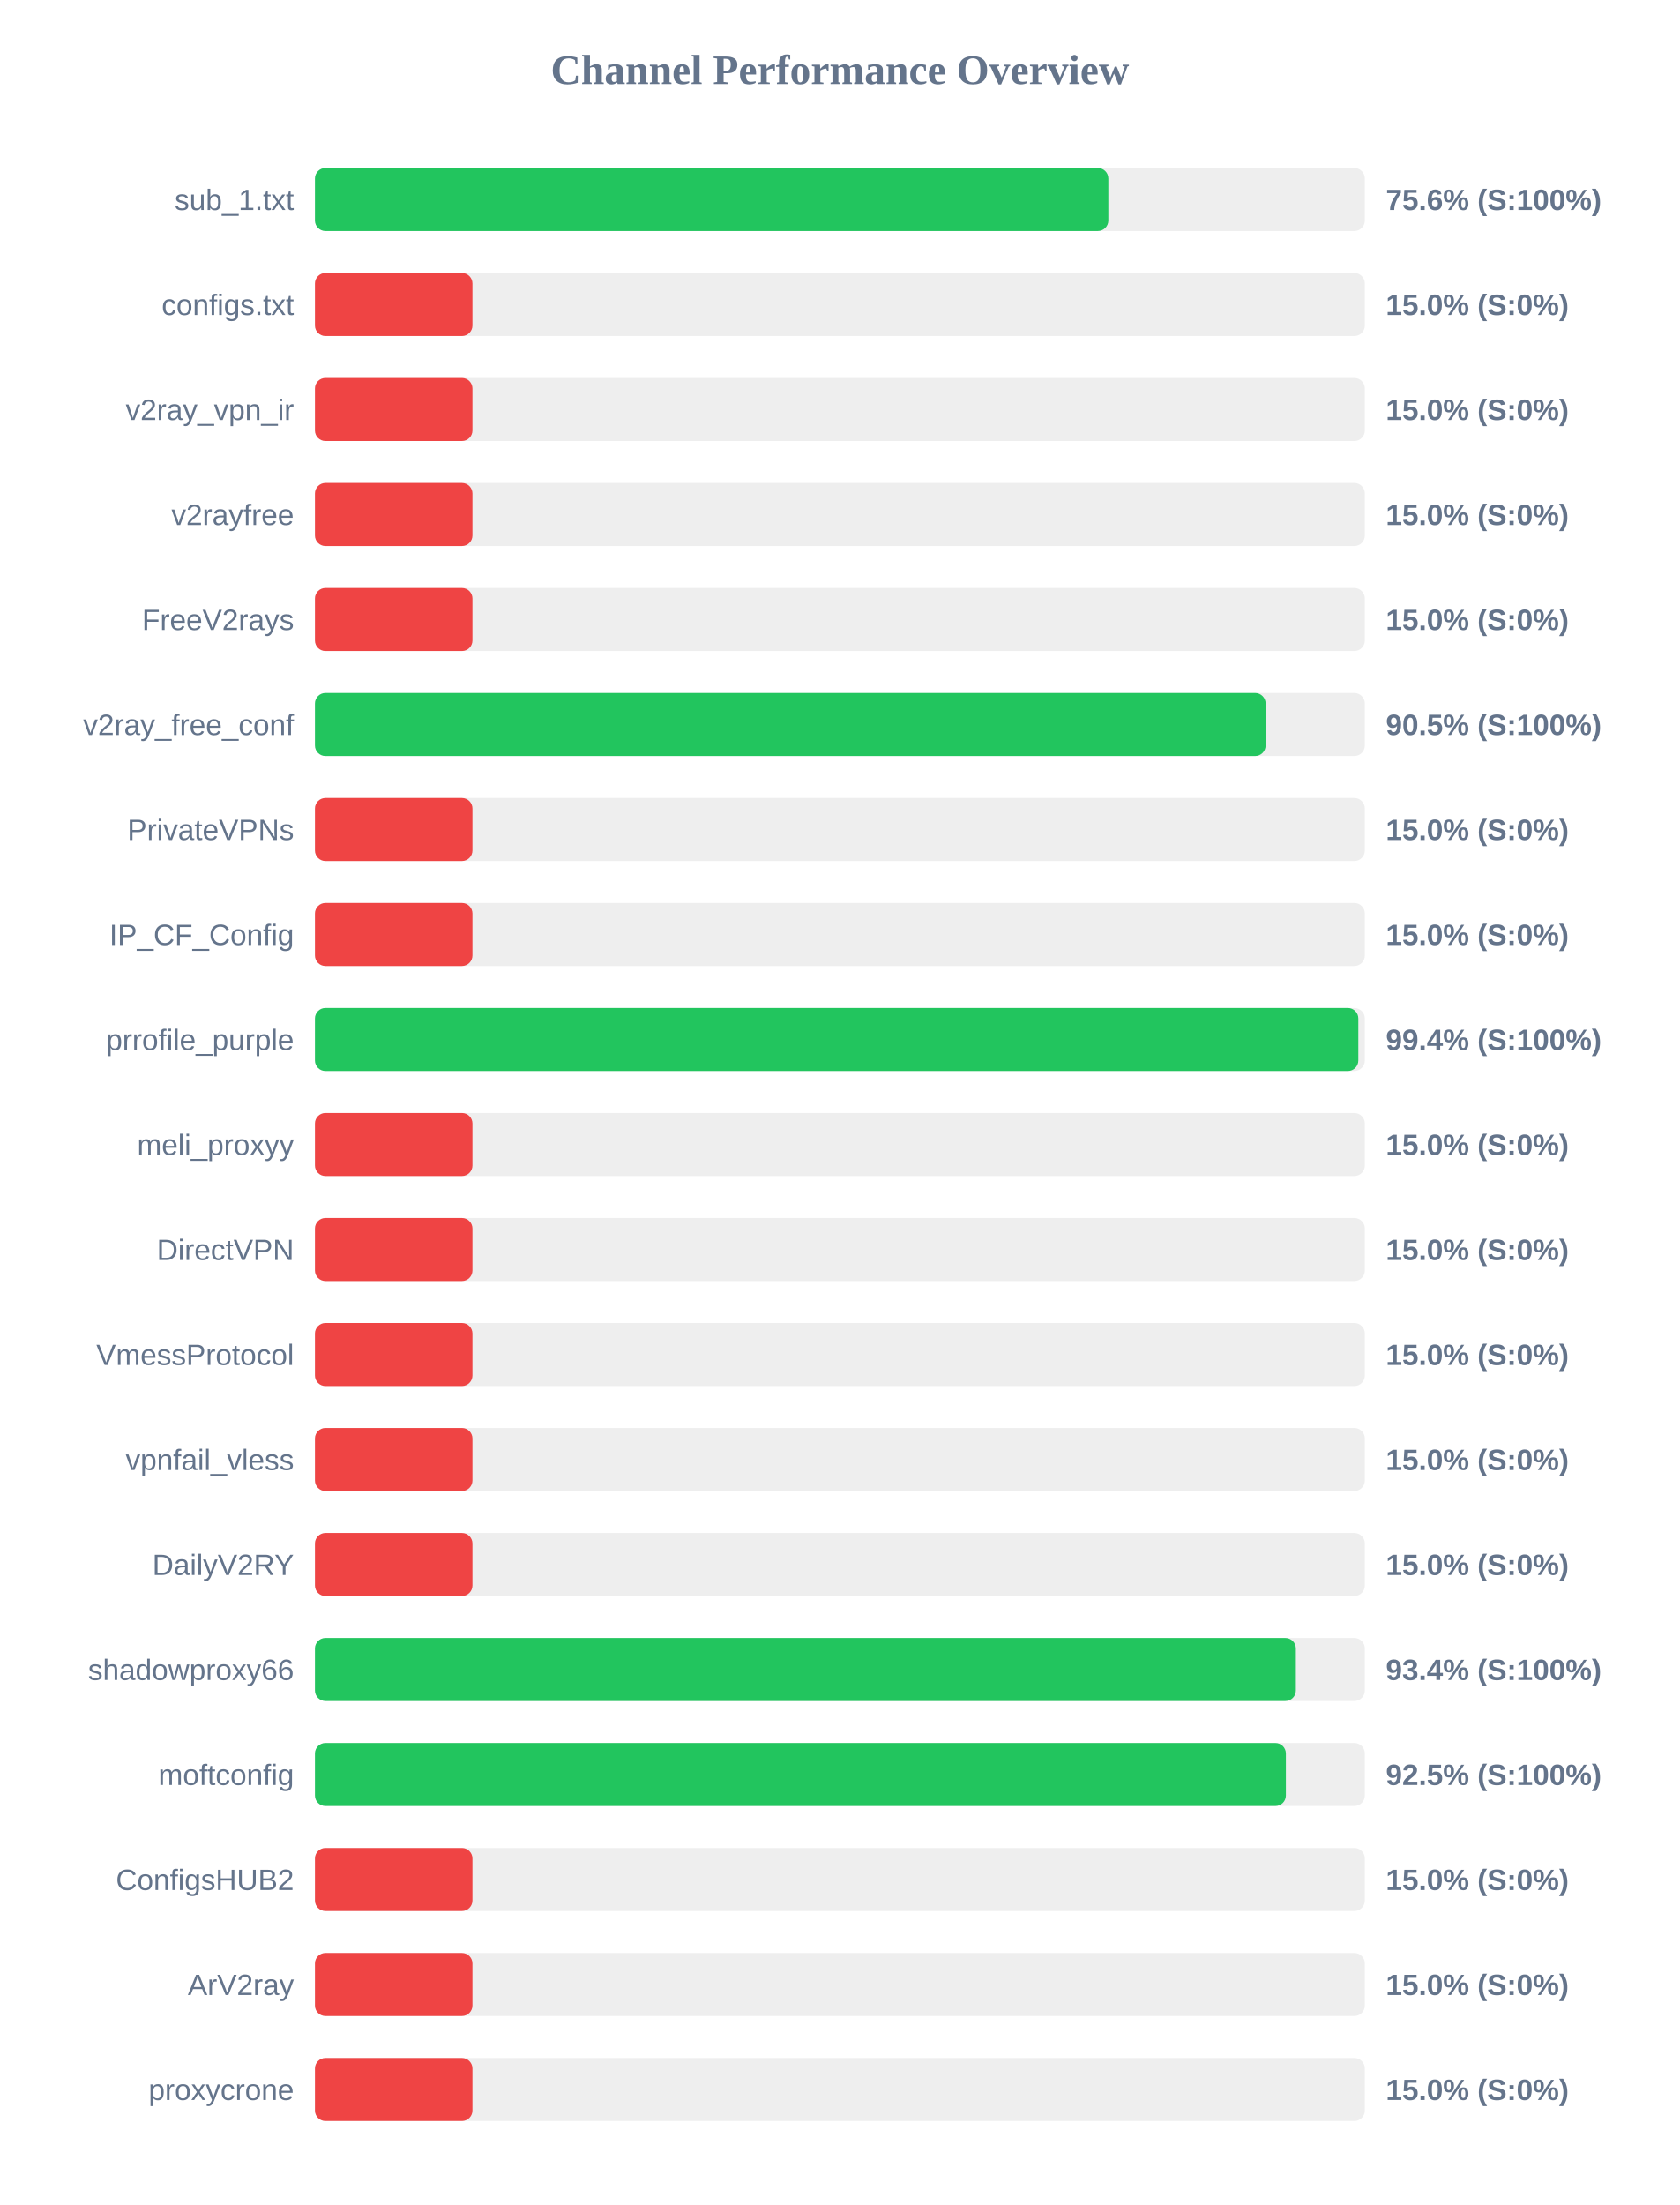
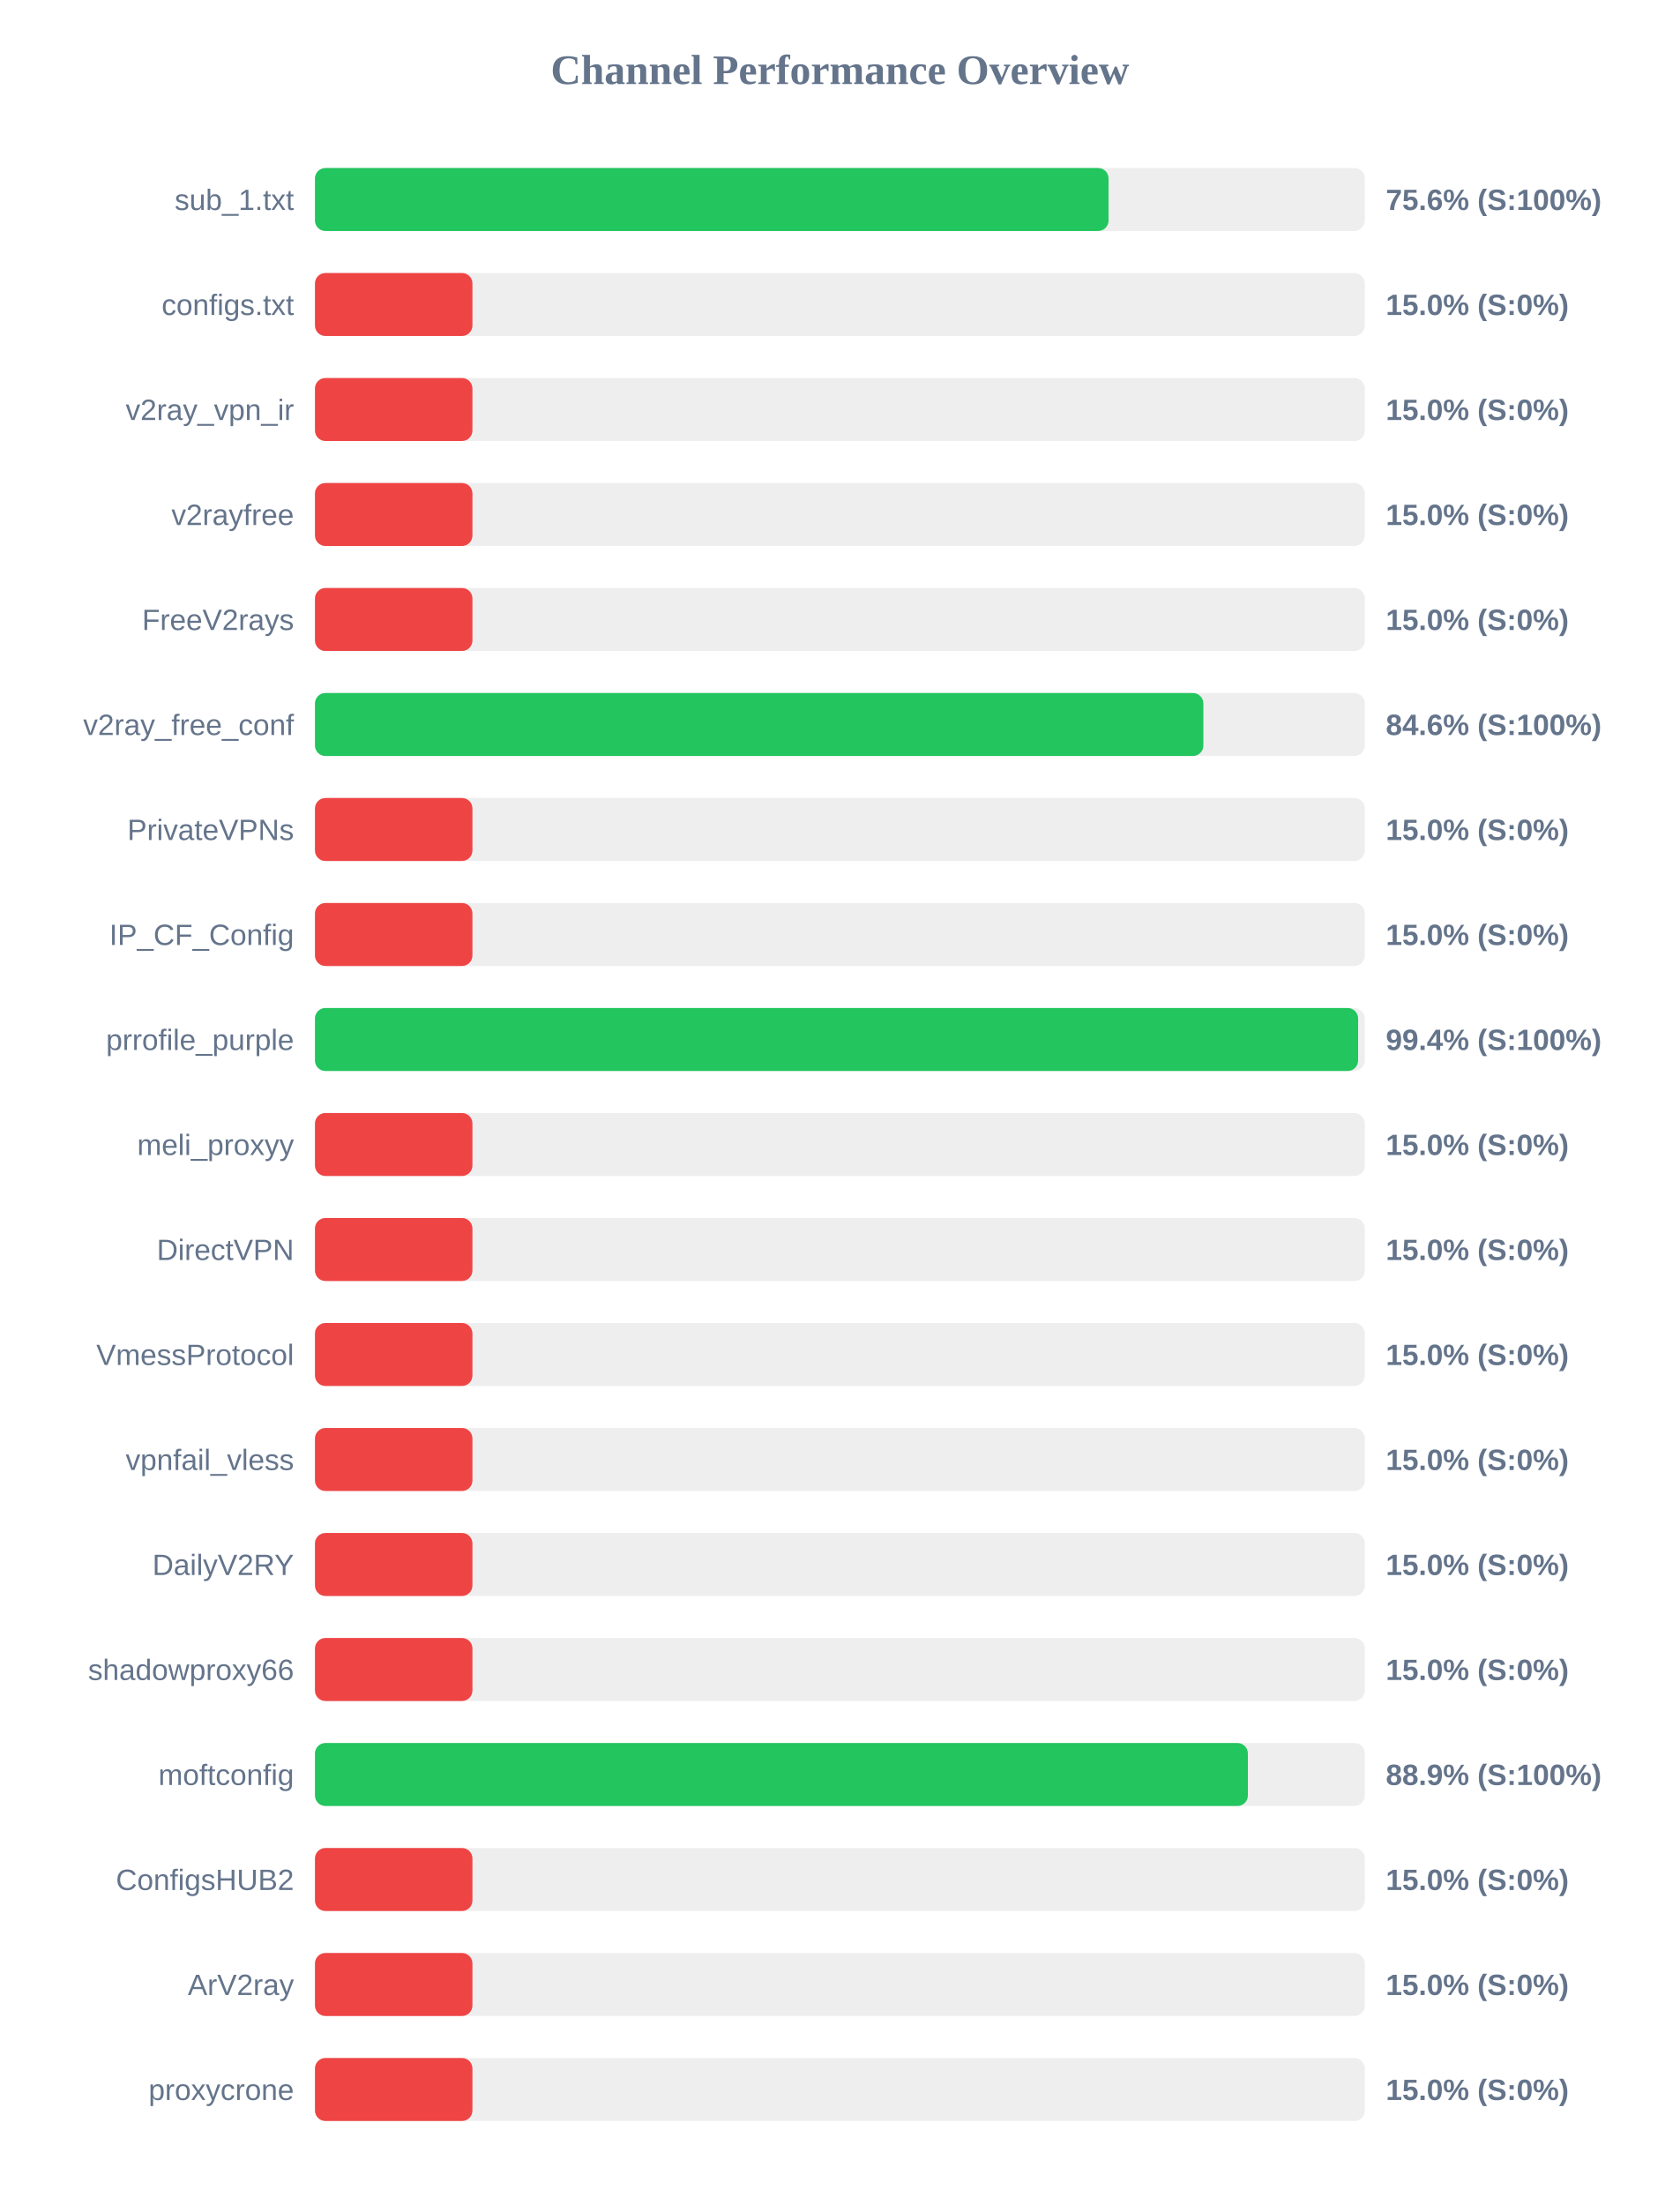
<svg xmlns="http://www.w3.org/2000/svg" width="800" height="1050" version="1.1">
  <style>
        .row { font: 14px Arial; fill: #64748b; }
        .score { font: bold 14px Arial; fill: #64748b; }
    </style>
  <text x="400" y="40" text-anchor="middle" font-size="20px" font-weight="bold" fill="#64748b">Channel Performance Overview</text>
  <rect x="150" y="80" width="500" height="30" fill="#eee" rx="5" />
-   <rect x="150" y="80" width="377.85" height="30" fill="#22c55e" rx="5" />
+   <rect x="150" y="80" width="377.95" height="30" fill="#22c55e" rx="5" />
  <text x="140" y="100" text-anchor="end" class="row">sub_1.txt</text>
  <text x="660" y="100" text-anchor="start" class="score">75.6% (S:100%)</text>
  <rect x="150" y="130" width="500" height="30" fill="#eee" rx="5" />
  <rect x="150" y="130" width="75.0" height="30" fill="#ef4444" rx="5" />
  <text x="140" y="150" text-anchor="end" class="row">configs.txt</text>
  <text x="660" y="150" text-anchor="start" class="score">15.0% (S:0%)</text>
  <rect x="150" y="180" width="500" height="30" fill="#eee" rx="5" />
  <rect x="150" y="180" width="75.0" height="30" fill="#ef4444" rx="5" />
  <text x="140" y="200" text-anchor="end" class="row">v2ray_vpn_ir</text>
  <text x="660" y="200" text-anchor="start" class="score">15.0% (S:0%)</text>
  <rect x="150" y="230" width="500" height="30" fill="#eee" rx="5" />
  <rect x="150" y="230" width="75.0" height="30" fill="#ef4444" rx="5" />
  <text x="140" y="250" text-anchor="end" class="row">v2rayfree</text>
  <text x="660" y="250" text-anchor="start" class="score">15.0% (S:0%)</text>
  <rect x="150" y="280" width="500" height="30" fill="#eee" rx="5" />
  <rect x="150" y="280" width="75.0" height="30" fill="#ef4444" rx="5" />
  <text x="140" y="300" text-anchor="end" class="row">FreeV2rays</text>
  <text x="660" y="300" text-anchor="start" class="score">15.0% (S:0%)</text>
  <rect x="150" y="330" width="500" height="30" fill="#eee" rx="5" />
-   <rect x="150" y="330" width="452.75" height="30" fill="#22c55e" rx="5" />
+   <rect x="150" y="330" width="423.1" height="30" fill="#22c55e" rx="5" />
  <text x="140" y="350" text-anchor="end" class="row">v2ray_free_conf</text>
-   <text x="660" y="350" text-anchor="start" class="score">90.5% (S:100%)</text>
+   <text x="660" y="350" text-anchor="start" class="score">84.6% (S:100%)</text>
  <rect x="150" y="380" width="500" height="30" fill="#eee" rx="5" />
  <rect x="150" y="380" width="75.0" height="30" fill="#ef4444" rx="5" />
  <text x="140" y="400" text-anchor="end" class="row">PrivateVPNs</text>
  <text x="660" y="400" text-anchor="start" class="score">15.0% (S:0%)</text>
  <rect x="150" y="430" width="500" height="30" fill="#eee" rx="5" />
  <rect x="150" y="430" width="75.0" height="30" fill="#ef4444" rx="5" />
  <text x="140" y="450" text-anchor="end" class="row">IP_CF_Config</text>
  <text x="660" y="450" text-anchor="start" class="score">15.0% (S:0%)</text>
  <rect x="150" y="480" width="500" height="30" fill="#eee" rx="5" />
-   <rect x="150" y="480" width="496.9" height="30" fill="#22c55e" rx="5" />
+   <rect x="150" y="480" width="496.8" height="30" fill="#22c55e" rx="5" />
  <text x="140" y="500" text-anchor="end" class="row">prrofile_purple</text>
  <text x="660" y="500" text-anchor="start" class="score">99.4% (S:100%)</text>
  <rect x="150" y="530" width="500" height="30" fill="#eee" rx="5" />
  <rect x="150" y="530" width="75.0" height="30" fill="#ef4444" rx="5" />
  <text x="140" y="550" text-anchor="end" class="row">meli_proxyy</text>
  <text x="660" y="550" text-anchor="start" class="score">15.0% (S:0%)</text>
  <rect x="150" y="580" width="500" height="30" fill="#eee" rx="5" />
  <rect x="150" y="580" width="75.0" height="30" fill="#ef4444" rx="5" />
  <text x="140" y="600" text-anchor="end" class="row">DirectVPN</text>
  <text x="660" y="600" text-anchor="start" class="score">15.0% (S:0%)</text>
  <rect x="150" y="630" width="500" height="30" fill="#eee" rx="5" />
  <rect x="150" y="630" width="75.0" height="30" fill="#ef4444" rx="5" />
  <text x="140" y="650" text-anchor="end" class="row">VmessProtocol</text>
  <text x="660" y="650" text-anchor="start" class="score">15.0% (S:0%)</text>
  <rect x="150" y="680" width="500" height="30" fill="#eee" rx="5" />
  <rect x="150" y="680" width="75.0" height="30" fill="#ef4444" rx="5" />
  <text x="140" y="700" text-anchor="end" class="row">vpnfail_vless</text>
  <text x="660" y="700" text-anchor="start" class="score">15.0% (S:0%)</text>
  <rect x="150" y="730" width="500" height="30" fill="#eee" rx="5" />
  <rect x="150" y="730" width="75.0" height="30" fill="#ef4444" rx="5" />
  <text x="140" y="750" text-anchor="end" class="row">DailyV2RY</text>
  <text x="660" y="750" text-anchor="start" class="score">15.0% (S:0%)</text>
  <rect x="150" y="780" width="500" height="30" fill="#eee" rx="5" />
-   <rect x="150" y="780" width="467.15" height="30" fill="#22c55e" rx="5" />
+   <rect x="150" y="780" width="75.0" height="30" fill="#ef4444" rx="5" />
  <text x="140" y="800" text-anchor="end" class="row">shadowproxy66</text>
-   <text x="660" y="800" text-anchor="start" class="score">93.4% (S:100%)</text>
+   <text x="660" y="800" text-anchor="start" class="score">15.0% (S:0%)</text>
  <rect x="150" y="830" width="500" height="30" fill="#eee" rx="5" />
-   <rect x="150" y="830" width="462.4" height="30" fill="#22c55e" rx="5" />
+   <rect x="150" y="830" width="444.3" height="30" fill="#22c55e" rx="5" />
  <text x="140" y="850" text-anchor="end" class="row">moftconfig</text>
-   <text x="660" y="850" text-anchor="start" class="score">92.5% (S:100%)</text>
+   <text x="660" y="850" text-anchor="start" class="score">88.9% (S:100%)</text>
  <rect x="150" y="880" width="500" height="30" fill="#eee" rx="5" />
  <rect x="150" y="880" width="75.0" height="30" fill="#ef4444" rx="5" />
  <text x="140" y="900" text-anchor="end" class="row">ConfigsHUB2</text>
  <text x="660" y="900" text-anchor="start" class="score">15.0% (S:0%)</text>
  <rect x="150" y="930" width="500" height="30" fill="#eee" rx="5" />
  <rect x="150" y="930" width="75.0" height="30" fill="#ef4444" rx="5" />
  <text x="140" y="950" text-anchor="end" class="row">ArV2ray</text>
  <text x="660" y="950" text-anchor="start" class="score">15.0% (S:0%)</text>
  <rect x="150" y="980" width="500" height="30" fill="#eee" rx="5" />
  <rect x="150" y="980" width="75.0" height="30" fill="#ef4444" rx="5" />
  <text x="140" y="1000" text-anchor="end" class="row">proxycrone</text>
  <text x="660" y="1000" text-anchor="start" class="score">15.0% (S:0%)</text>
</svg>
